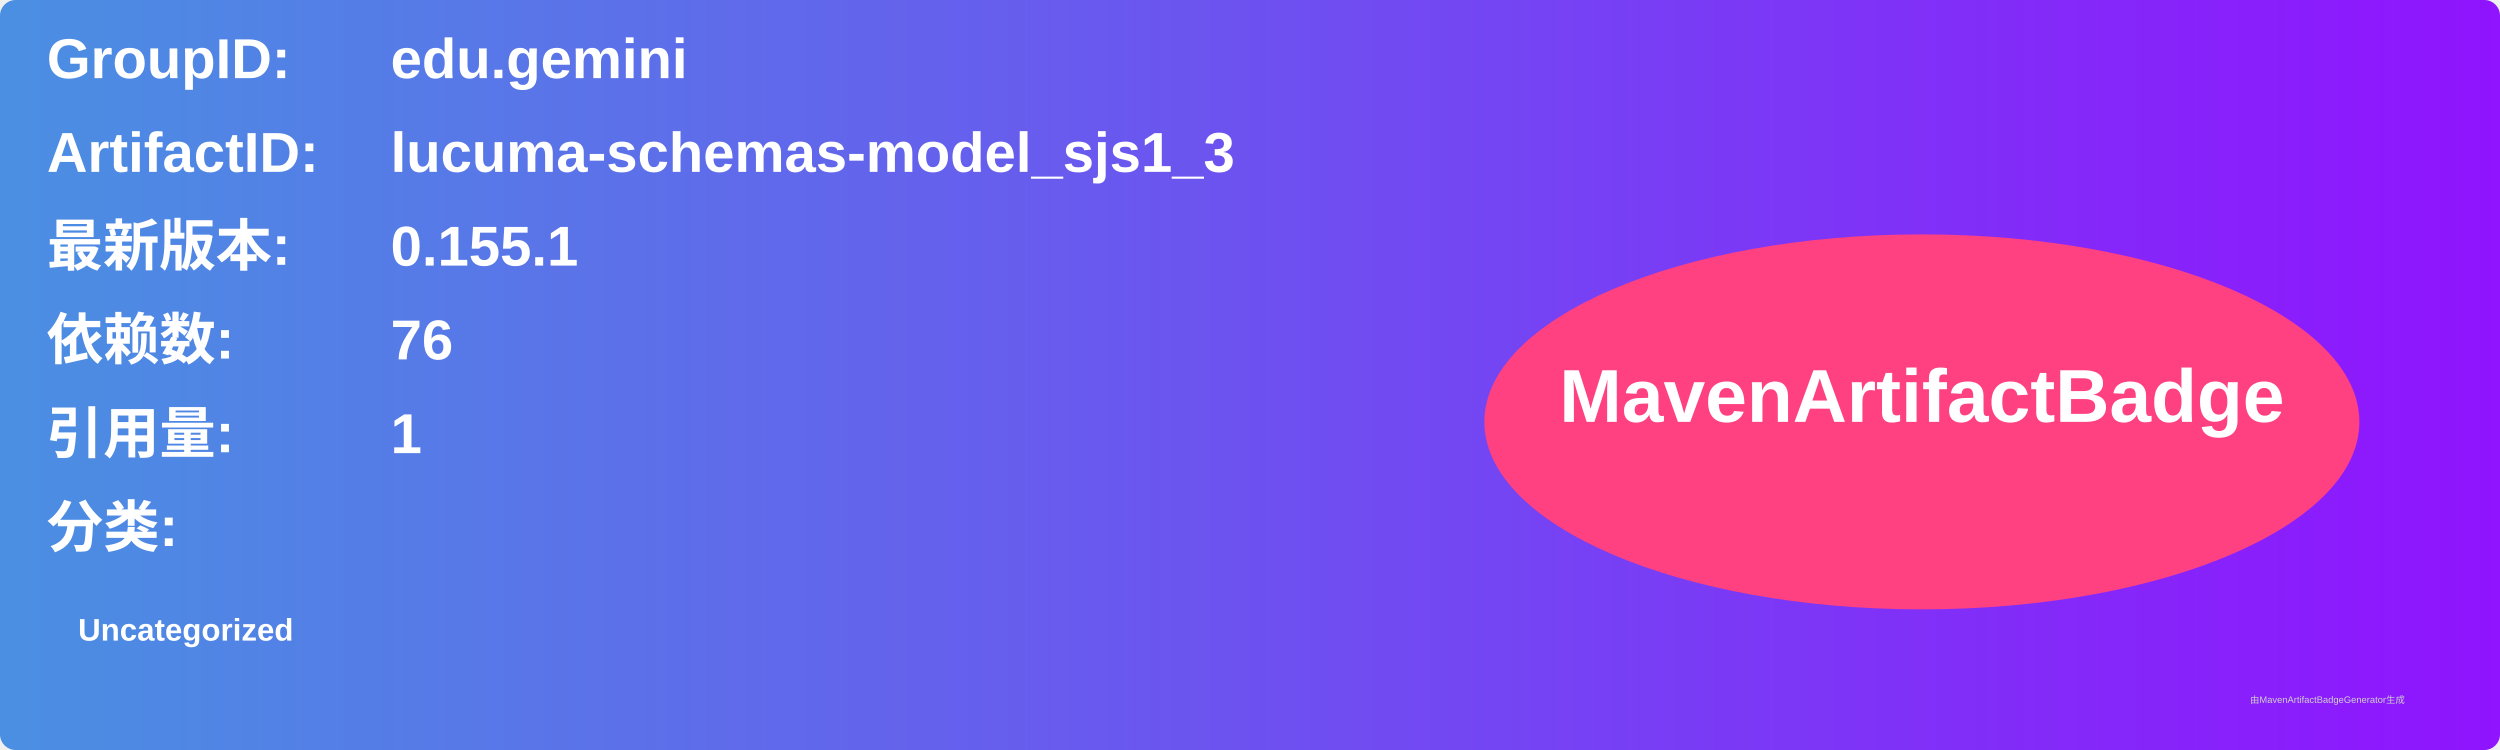
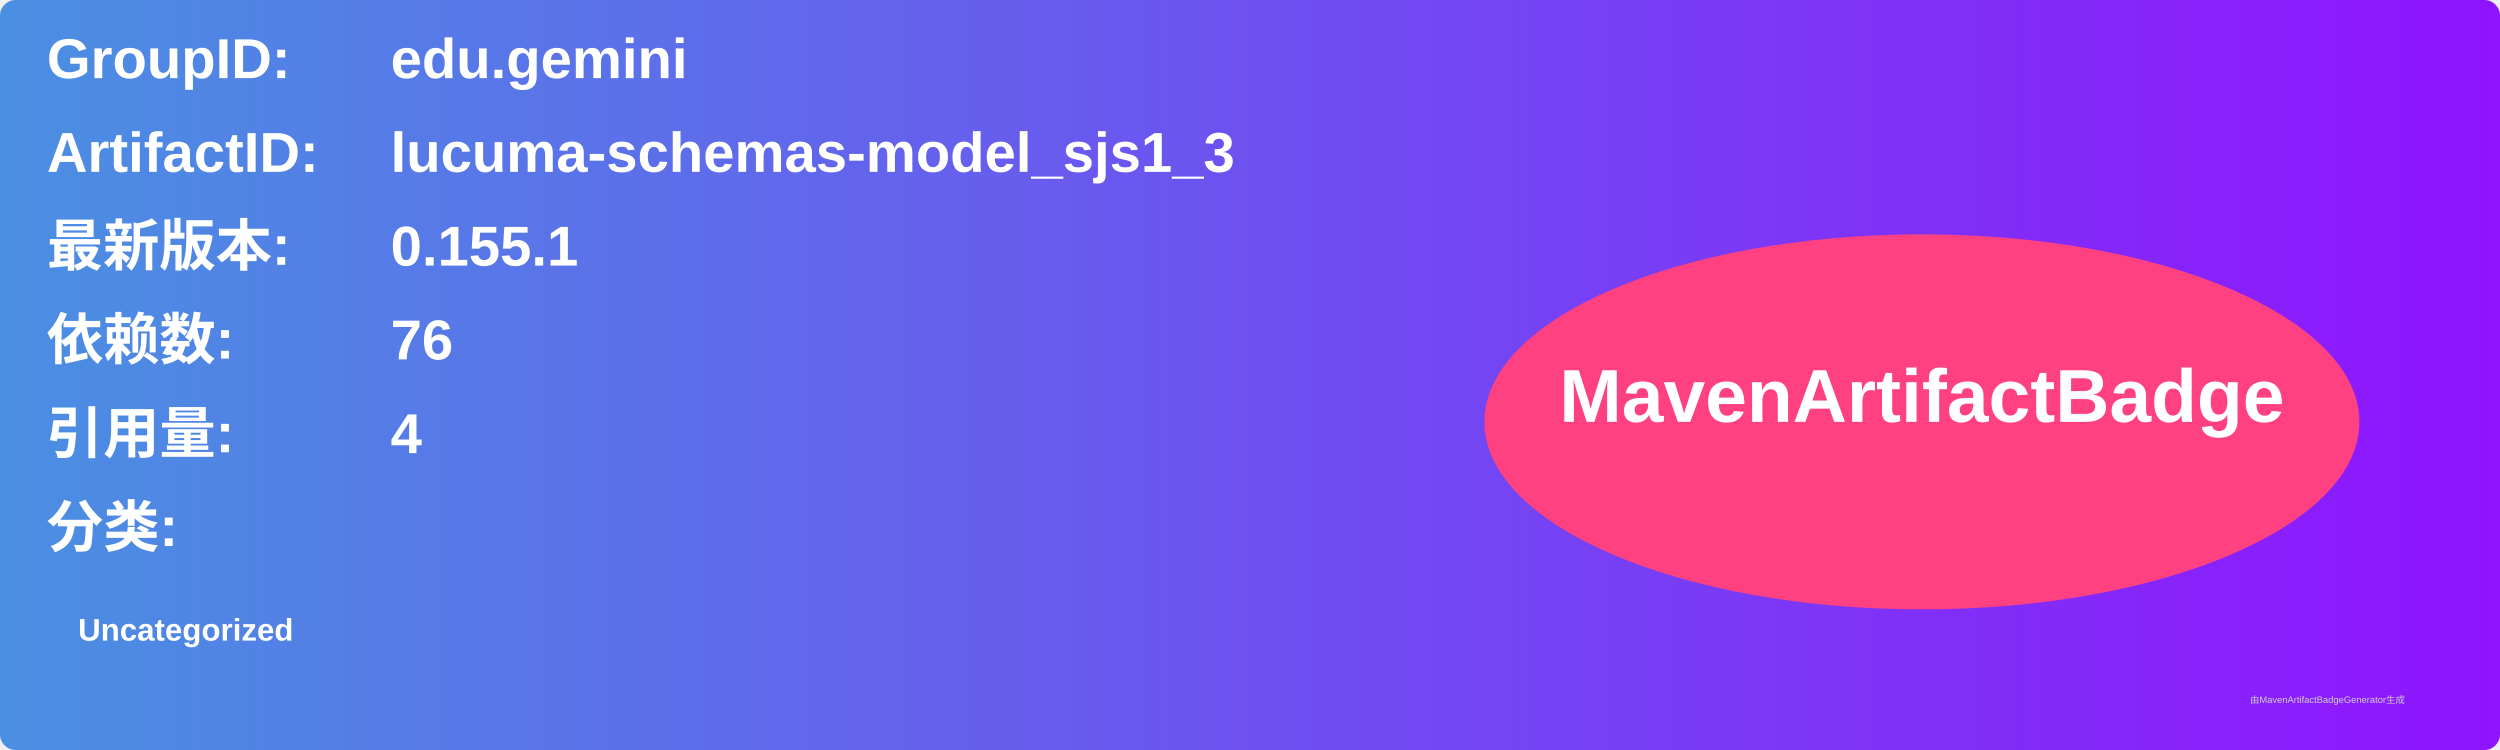
<svg xmlns="http://www.w3.org/2000/svg" width="800" height="240" viewBox="0 0 800 240">
  <linearGradient id="grad" x1="0%" y1="0%" x2="100%" y2="0%">
    <stop offset="0%" stop-color="#4a90e2" />
    <stop offset="100%" stop-color="#9013fe" />
  </linearGradient>
  <rect width="100%" height="100%" rx="5" ry="5" fill="url(#grad)" />
  <g transform="translate(15, 15)">
    <text x="0" y="10" font-family="Arial" font-size="18" fill="white" font-weight="bold" width="260">GroupID:</text>
    <text x="110" y="10" font-family="Arial" font-size="18" fill="white" font-weight="bold" width="460">edu.gemini</text>
    <text x="0" y="40" font-family="Arial" font-size="18" fill="white" font-weight="bold" width="260">ArtifactID:</text>
    <text x="110" y="40" font-family="Arial" font-size="18" fill="white" font-weight="bold" width="460">lucuma-schemas-model_sjs1_3</text>
    <text x="0" y="70" font-family="Arial" font-size="18" fill="white" font-weight="bold">最新版本:</text>
    <text x="110" y="70" font-family="Arial" font-size="18" fill="white" font-weight="bold">
      <tspan font-weight="bold">0.155.1</tspan>
    </text>
    <text x="0" y="100" font-family="Arial" font-size="18" fill="white" font-weight="bold">依赖数: </text>
    <text x="110" y="100" font-family="Arial" font-size="18" fill="white">
      <tspan font-weight="bold">76</tspan>
    </text>
    <text x="0" y="130" font-family="Arial" font-size="18" fill="white" font-weight="bold">引用量: </text>
    <text x="110" y="130" font-family="Arial" font-size="18" fill="white">
-       <tspan font-weight="bold">1</tspan>
+       <tspan font-weight="bold">4</tspan>
    </text>
    <text x="0" y="160" font-family="Arial" font-size="18" fill="white" font-weight="bold">分类:</text>
    <text x="10" y="190" font-family="Arial" font-size="10" fill="white">
      <tspan font-weight="bold">Uncategorized</tspan>
    </text>
    <ellipse cx="600" cy="120" rx="140" ry="60" fill="#ff4081" />
    <text x="600" y="120" text-anchor="middle" font-family="Arial" font-size="24" fill="white" font-weight="bold">MavenArtifactBadge</text>
  </g>
  <text x="720" y="225" font-family="Arial" font-size="3" fill="#d0d0d0">由MavenArtifactBadgeGenerator生成</text>
</svg>
